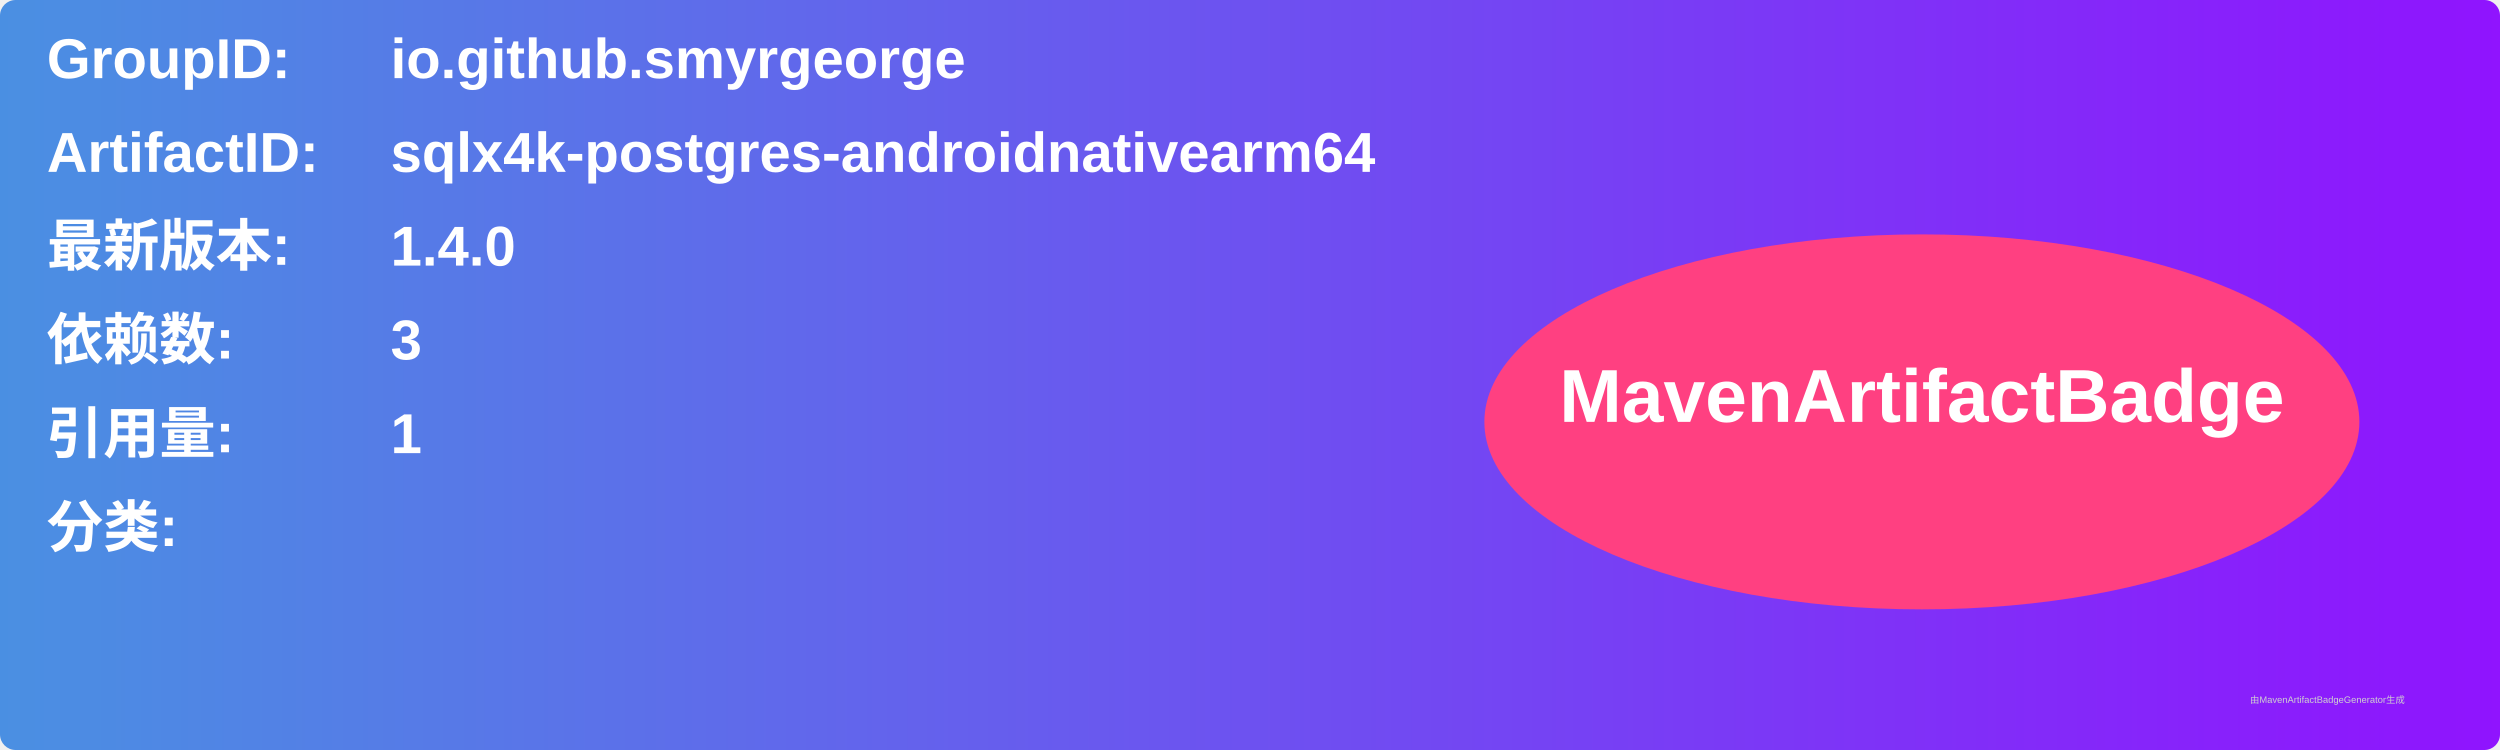
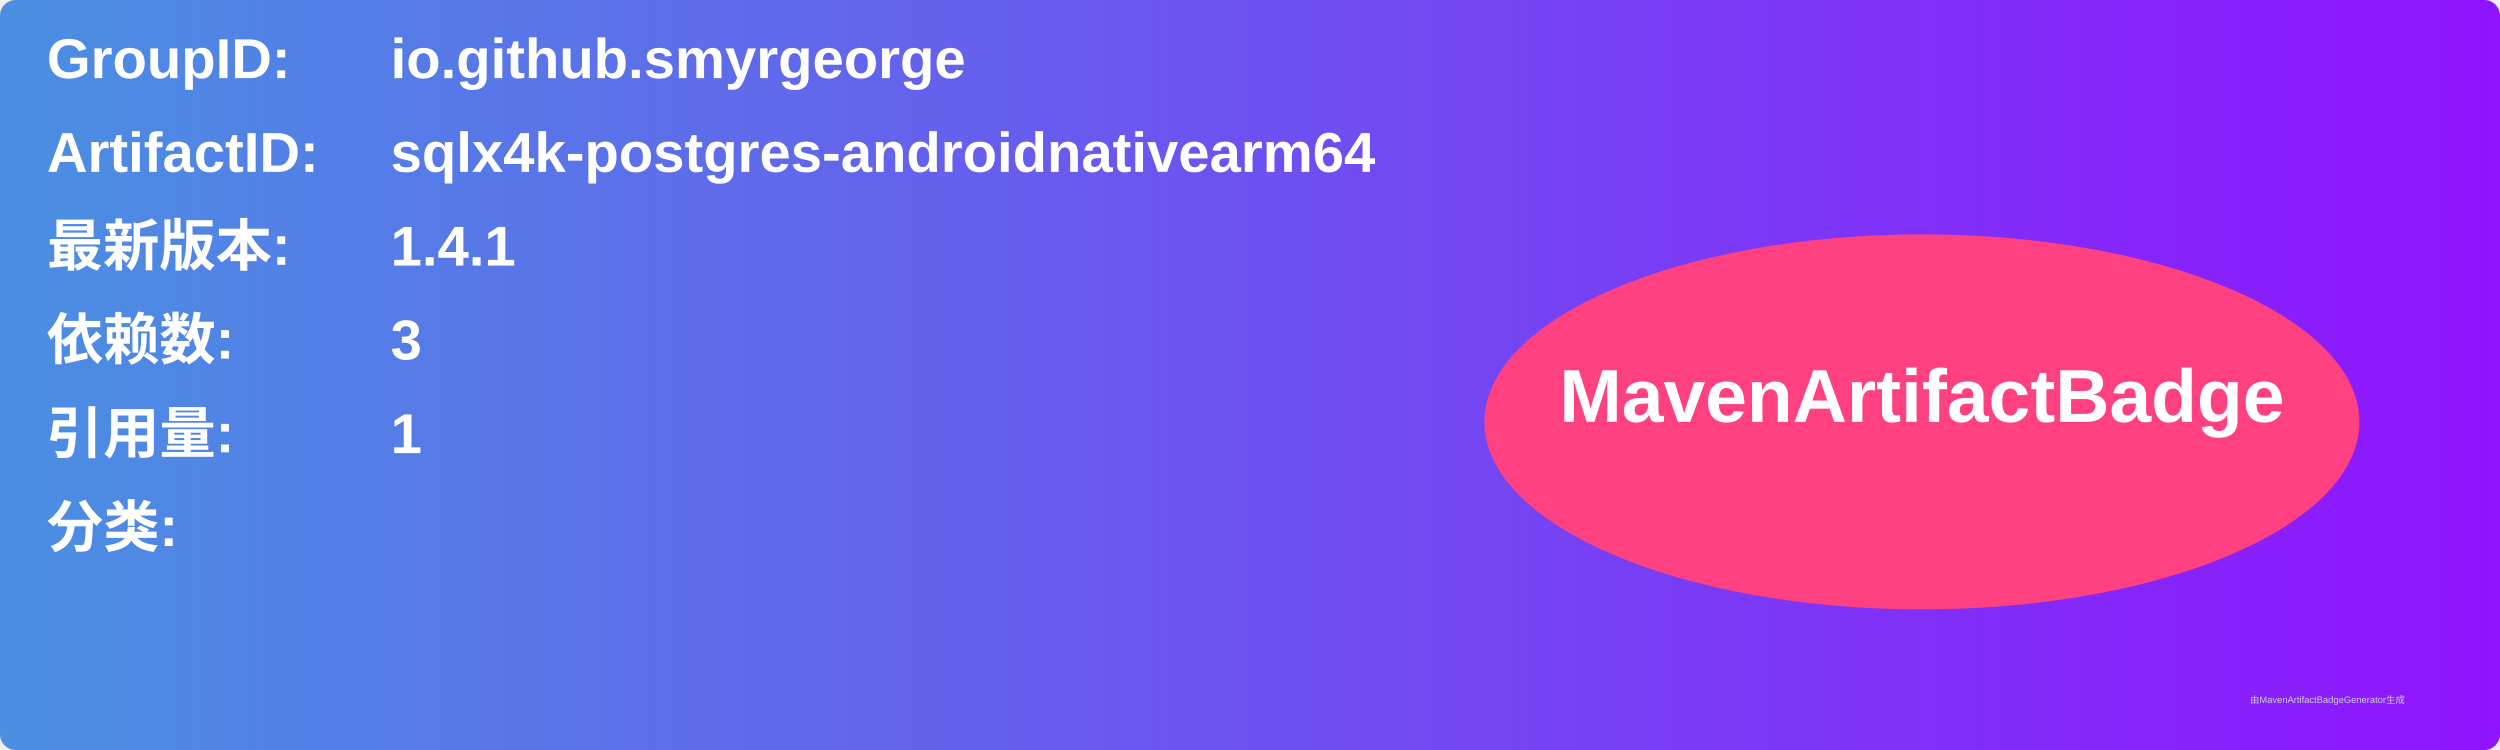
<svg xmlns="http://www.w3.org/2000/svg" width="800" height="240" viewBox="0 0 800 240">
  <linearGradient id="grad" x1="0%" y1="0%" x2="100%" y2="0%">
    <stop offset="0%" stop-color="#4a90e2" />
    <stop offset="100%" stop-color="#9013fe" />
  </linearGradient>
  <rect width="100%" height="100%" rx="5" ry="5" fill="url(#grad)" />
  <g transform="translate(15, 15)">
    <text x="0" y="10" font-family="Arial" font-size="18" fill="white" font-weight="bold" width="260">GroupID:</text>
    <text x="110" y="10" font-family="Arial" font-size="18" fill="white" font-weight="bold" width="460">io.github.smyrgeorge</text>
    <text x="0" y="40" font-family="Arial" font-size="18" fill="white" font-weight="bold" width="260">ArtifactID:</text>
    <text x="110" y="40" font-family="Arial" font-size="18" fill="white" font-weight="bold" width="460">sqlx4k-postgres-androidnativearm64</text>
    <text x="0" y="70" font-family="Arial" font-size="18" fill="white" font-weight="bold">最新版本:</text>
    <text x="110" y="70" font-family="Arial" font-size="18" fill="white" font-weight="bold">
-       <tspan font-weight="bold">1.4.0</tspan>
+       <tspan font-weight="bold">1.4.1</tspan>
    </text>
    <text x="0" y="100" font-family="Arial" font-size="18" fill="white" font-weight="bold">依赖数: </text>
    <text x="110" y="100" font-family="Arial" font-size="18" fill="white">
      <tspan font-weight="bold">3</tspan>
    </text>
    <text x="0" y="130" font-family="Arial" font-size="18" fill="white" font-weight="bold">引用量: </text>
    <text x="110" y="130" font-family="Arial" font-size="18" fill="white">
      <tspan font-weight="bold">1</tspan>
    </text>
    <text x="0" y="160" font-family="Arial" font-size="18" fill="white" font-weight="bold">分类:</text>
    <text x="10" y="190" font-family="Arial" font-size="10" fill="white">
      <tspan font-weight="bold" />
    </text>
    <ellipse cx="600" cy="120" rx="140" ry="60" fill="#ff4081" />
    <text x="600" y="120" text-anchor="middle" font-family="Arial" font-size="24" fill="white" font-weight="bold">MavenArtifactBadge</text>
  </g>
  <text x="720" y="225" font-family="Arial" font-size="3" fill="#d0d0d0">由MavenArtifactBadgeGenerator生成</text>
</svg>
